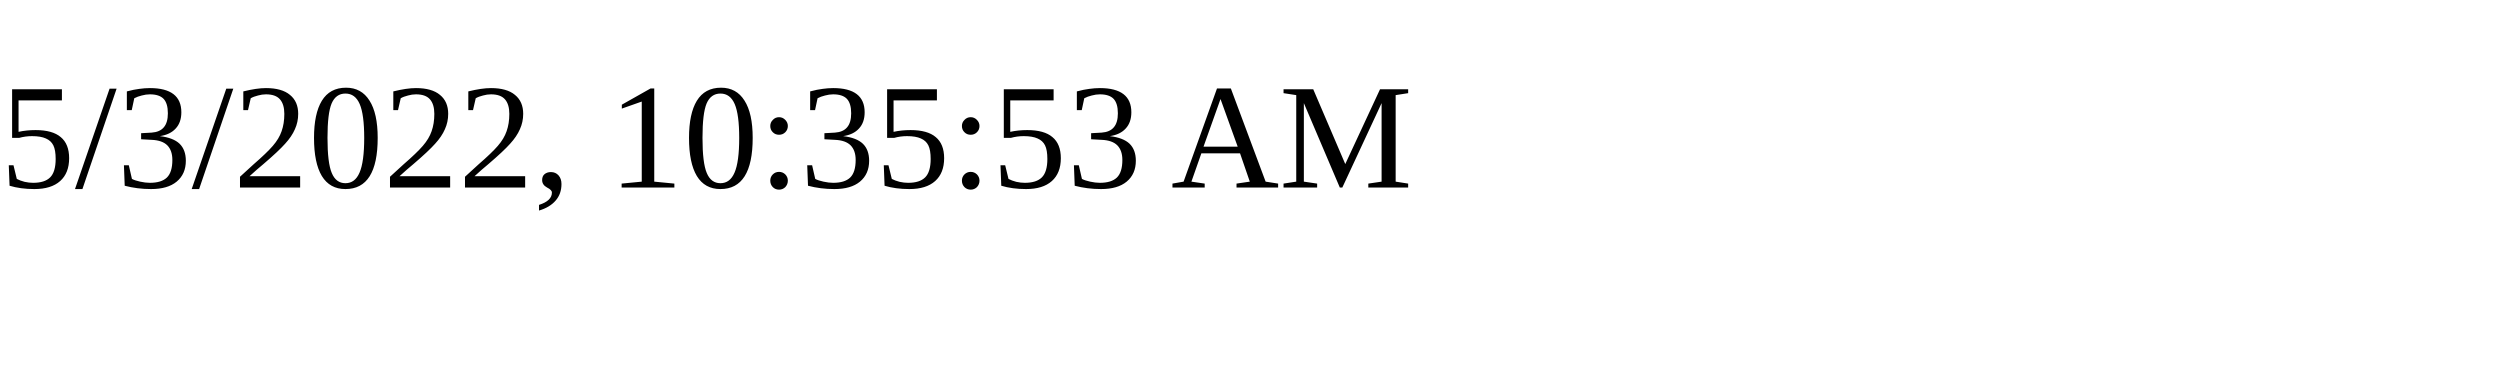
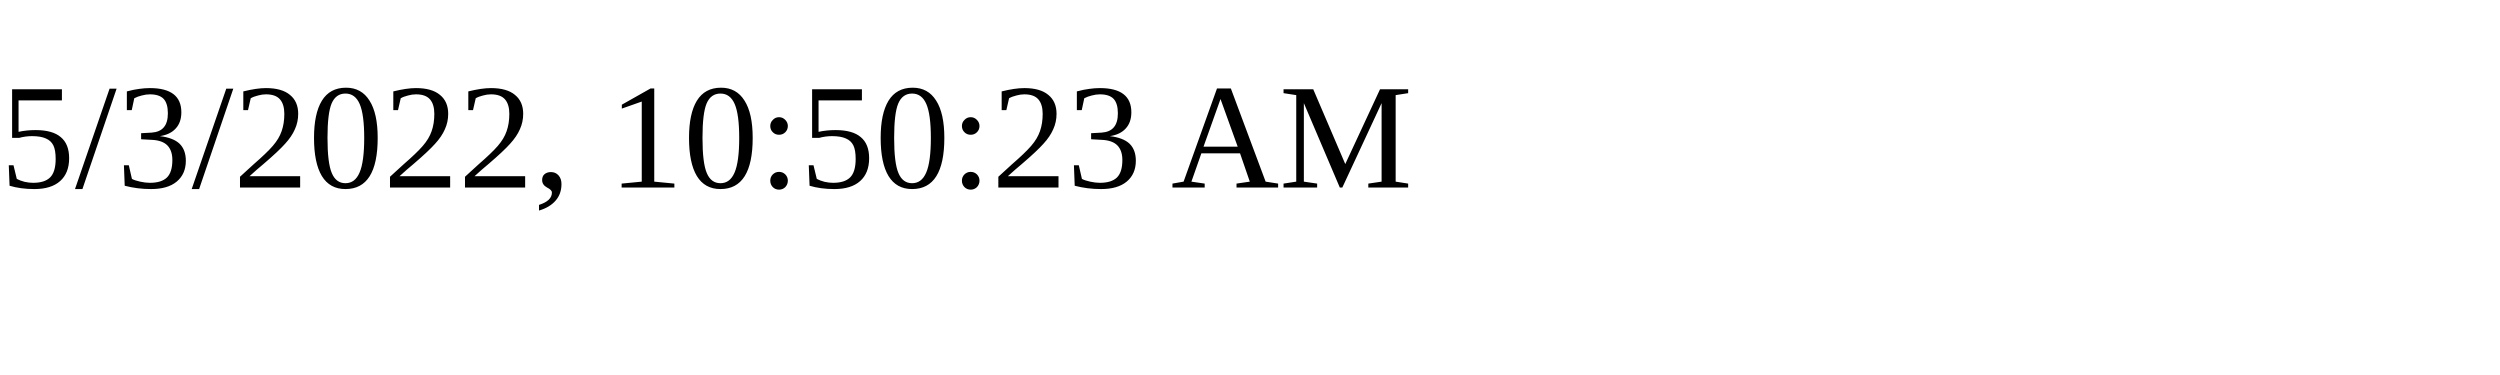
<svg xmlns="http://www.w3.org/2000/svg" height="30" width="200">
-   <text x="0" y="15">5/3/2022, 10:35:53 AM</text>
+   <text x="0" y="15">5/3/2022, 10:50:23 AM</text>
</svg>
